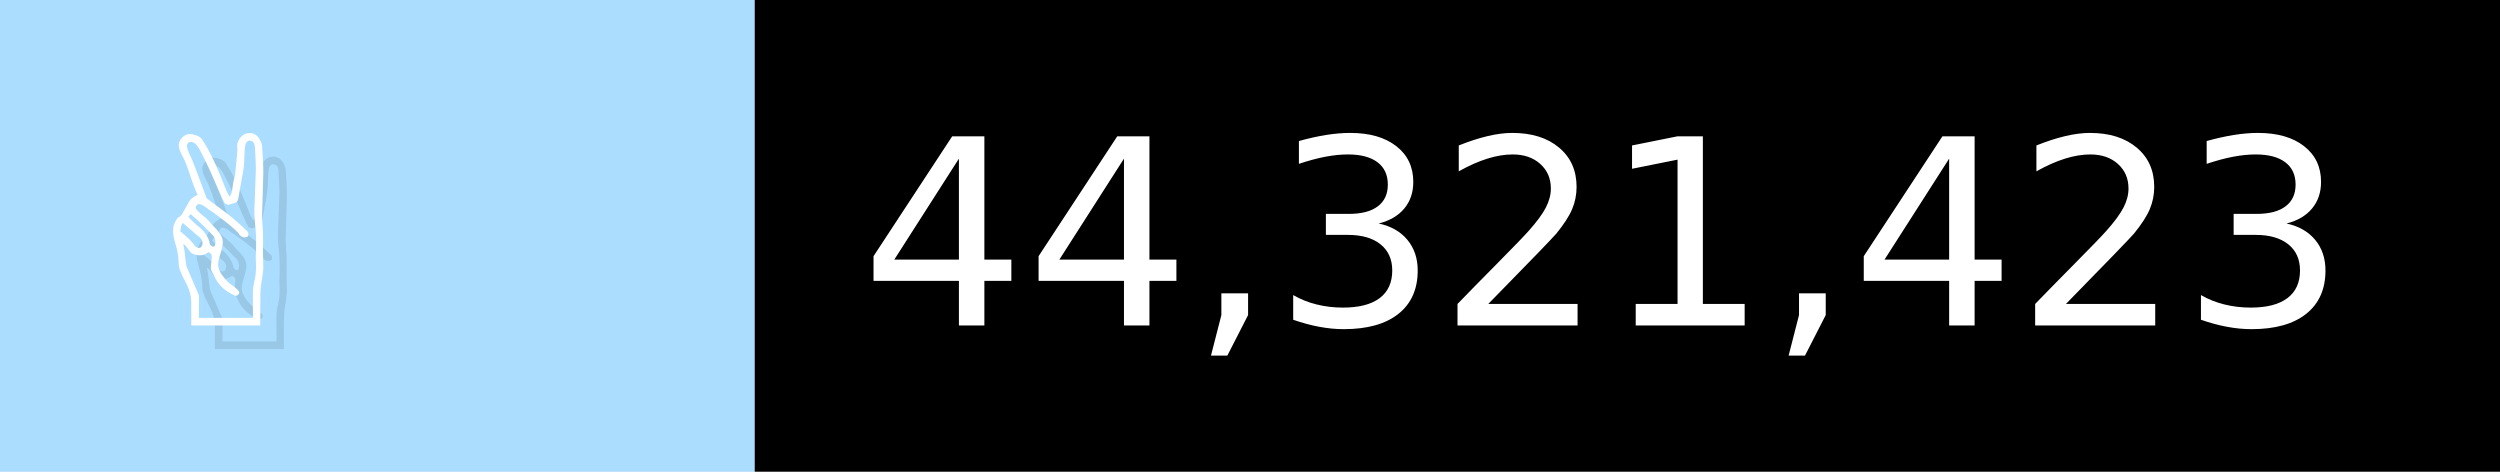
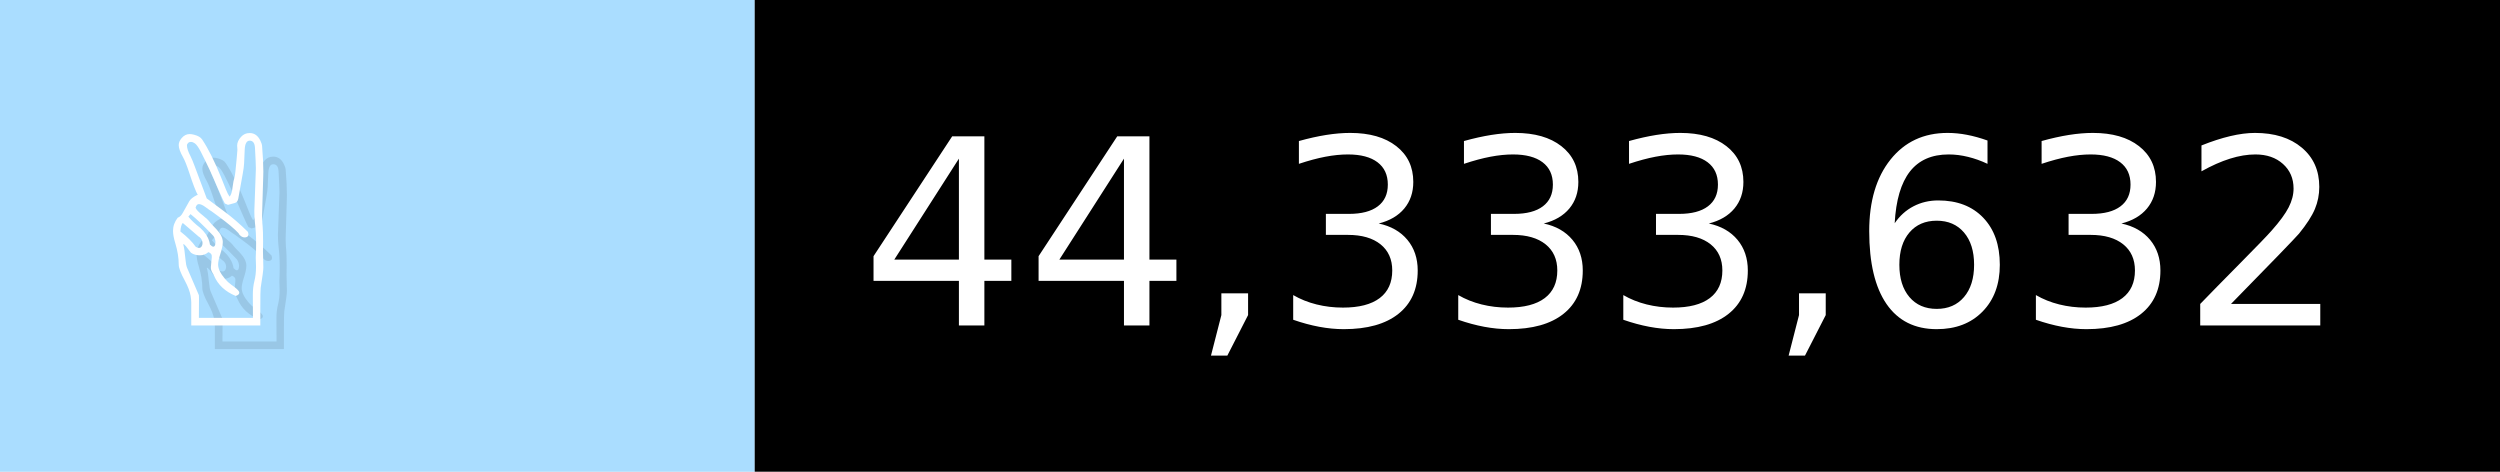
- <svg xmlns="http://www.w3.org/2000/svg" width="106" height="20" viewBox="0 0 1060 200" role="img" aria-label="✌️: 44,321,423">
+ <svg xmlns="http://www.w3.org/2000/svg" width="106" height="20" viewBox="0 0 1060 200" role="img" aria-label="✌️: 44,333,632">
  <g>
    <rect fill="#ADF" width="320" height="200" />
    <rect fill="##f9a" x="320" width="740" height="200" />
  </g>
  <g aria-hidden="true" fill="#fff" text-anchor="start" font-family="Verdana,DejaVu Sans,sans-serif" font-size="110">
    <text x="60" y="148" textLength="220" fill="#000" opacity="0.1">✌️</text>
    <text x="50" y="138" textLength="220">✌️</text>
-     <text x="375" y="148" textLength="640" fill="#000" opacity="0.1">44,321,423</text>
-     <text x="365" y="138" textLength="640">44,321,423</text>
+     <text x="375" y="148" textLength="640" fill="#000" opacity="0.1">44,333,632</text>
+     <text x="365" y="138" textLength="640">44,333,632</text>
  </g>
</svg>
